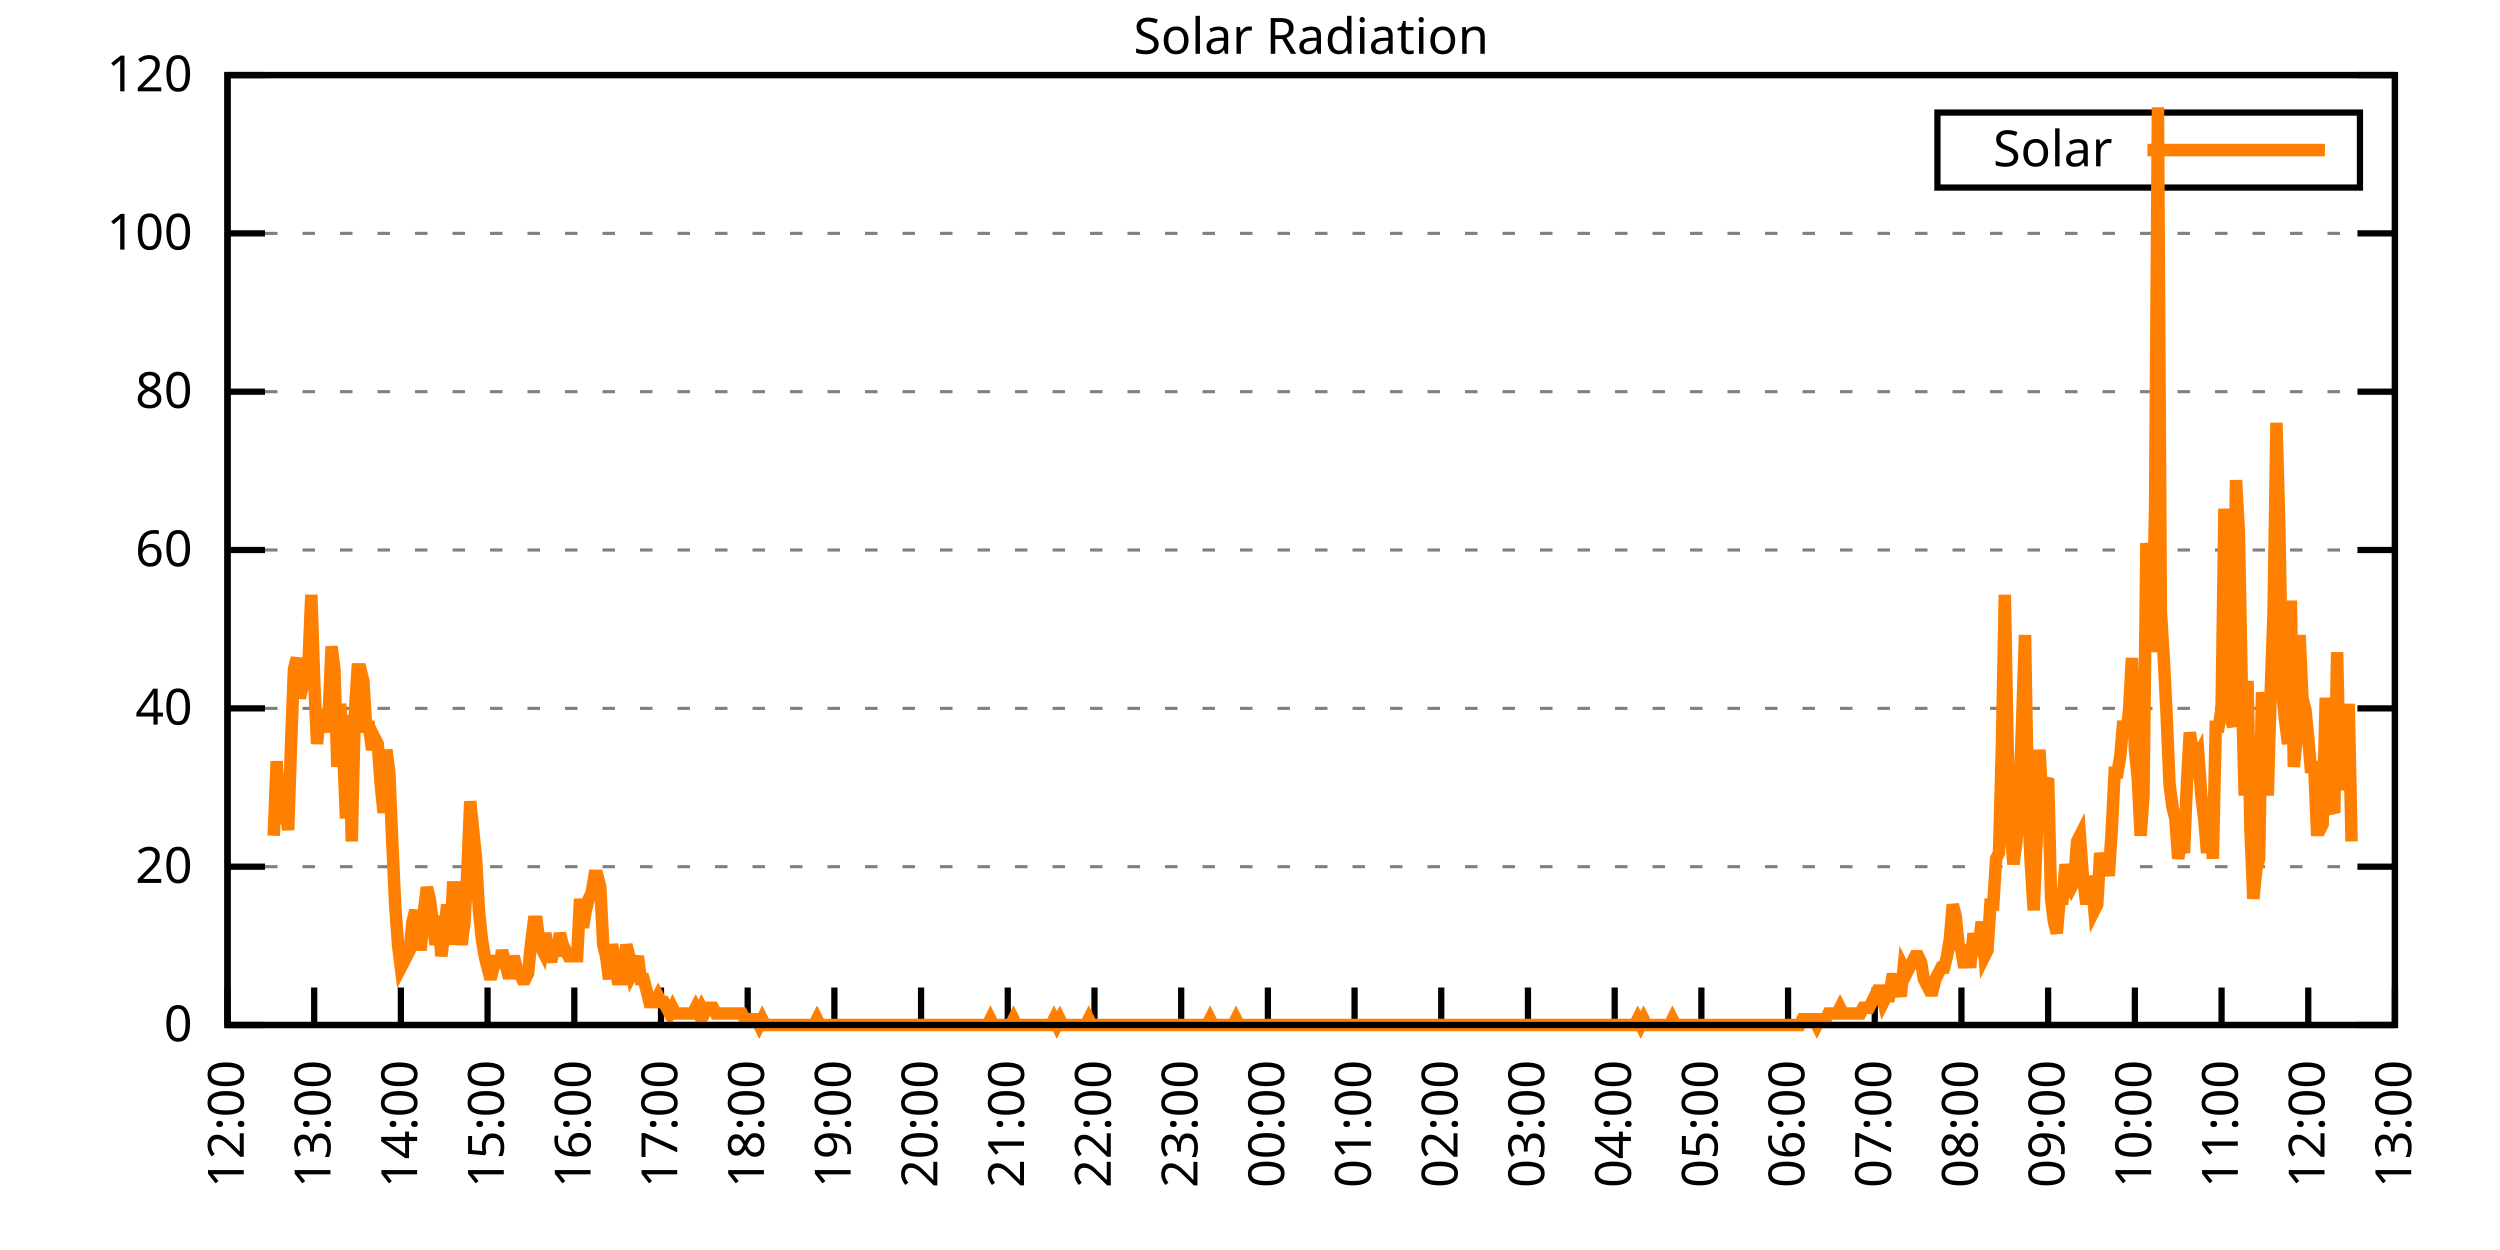
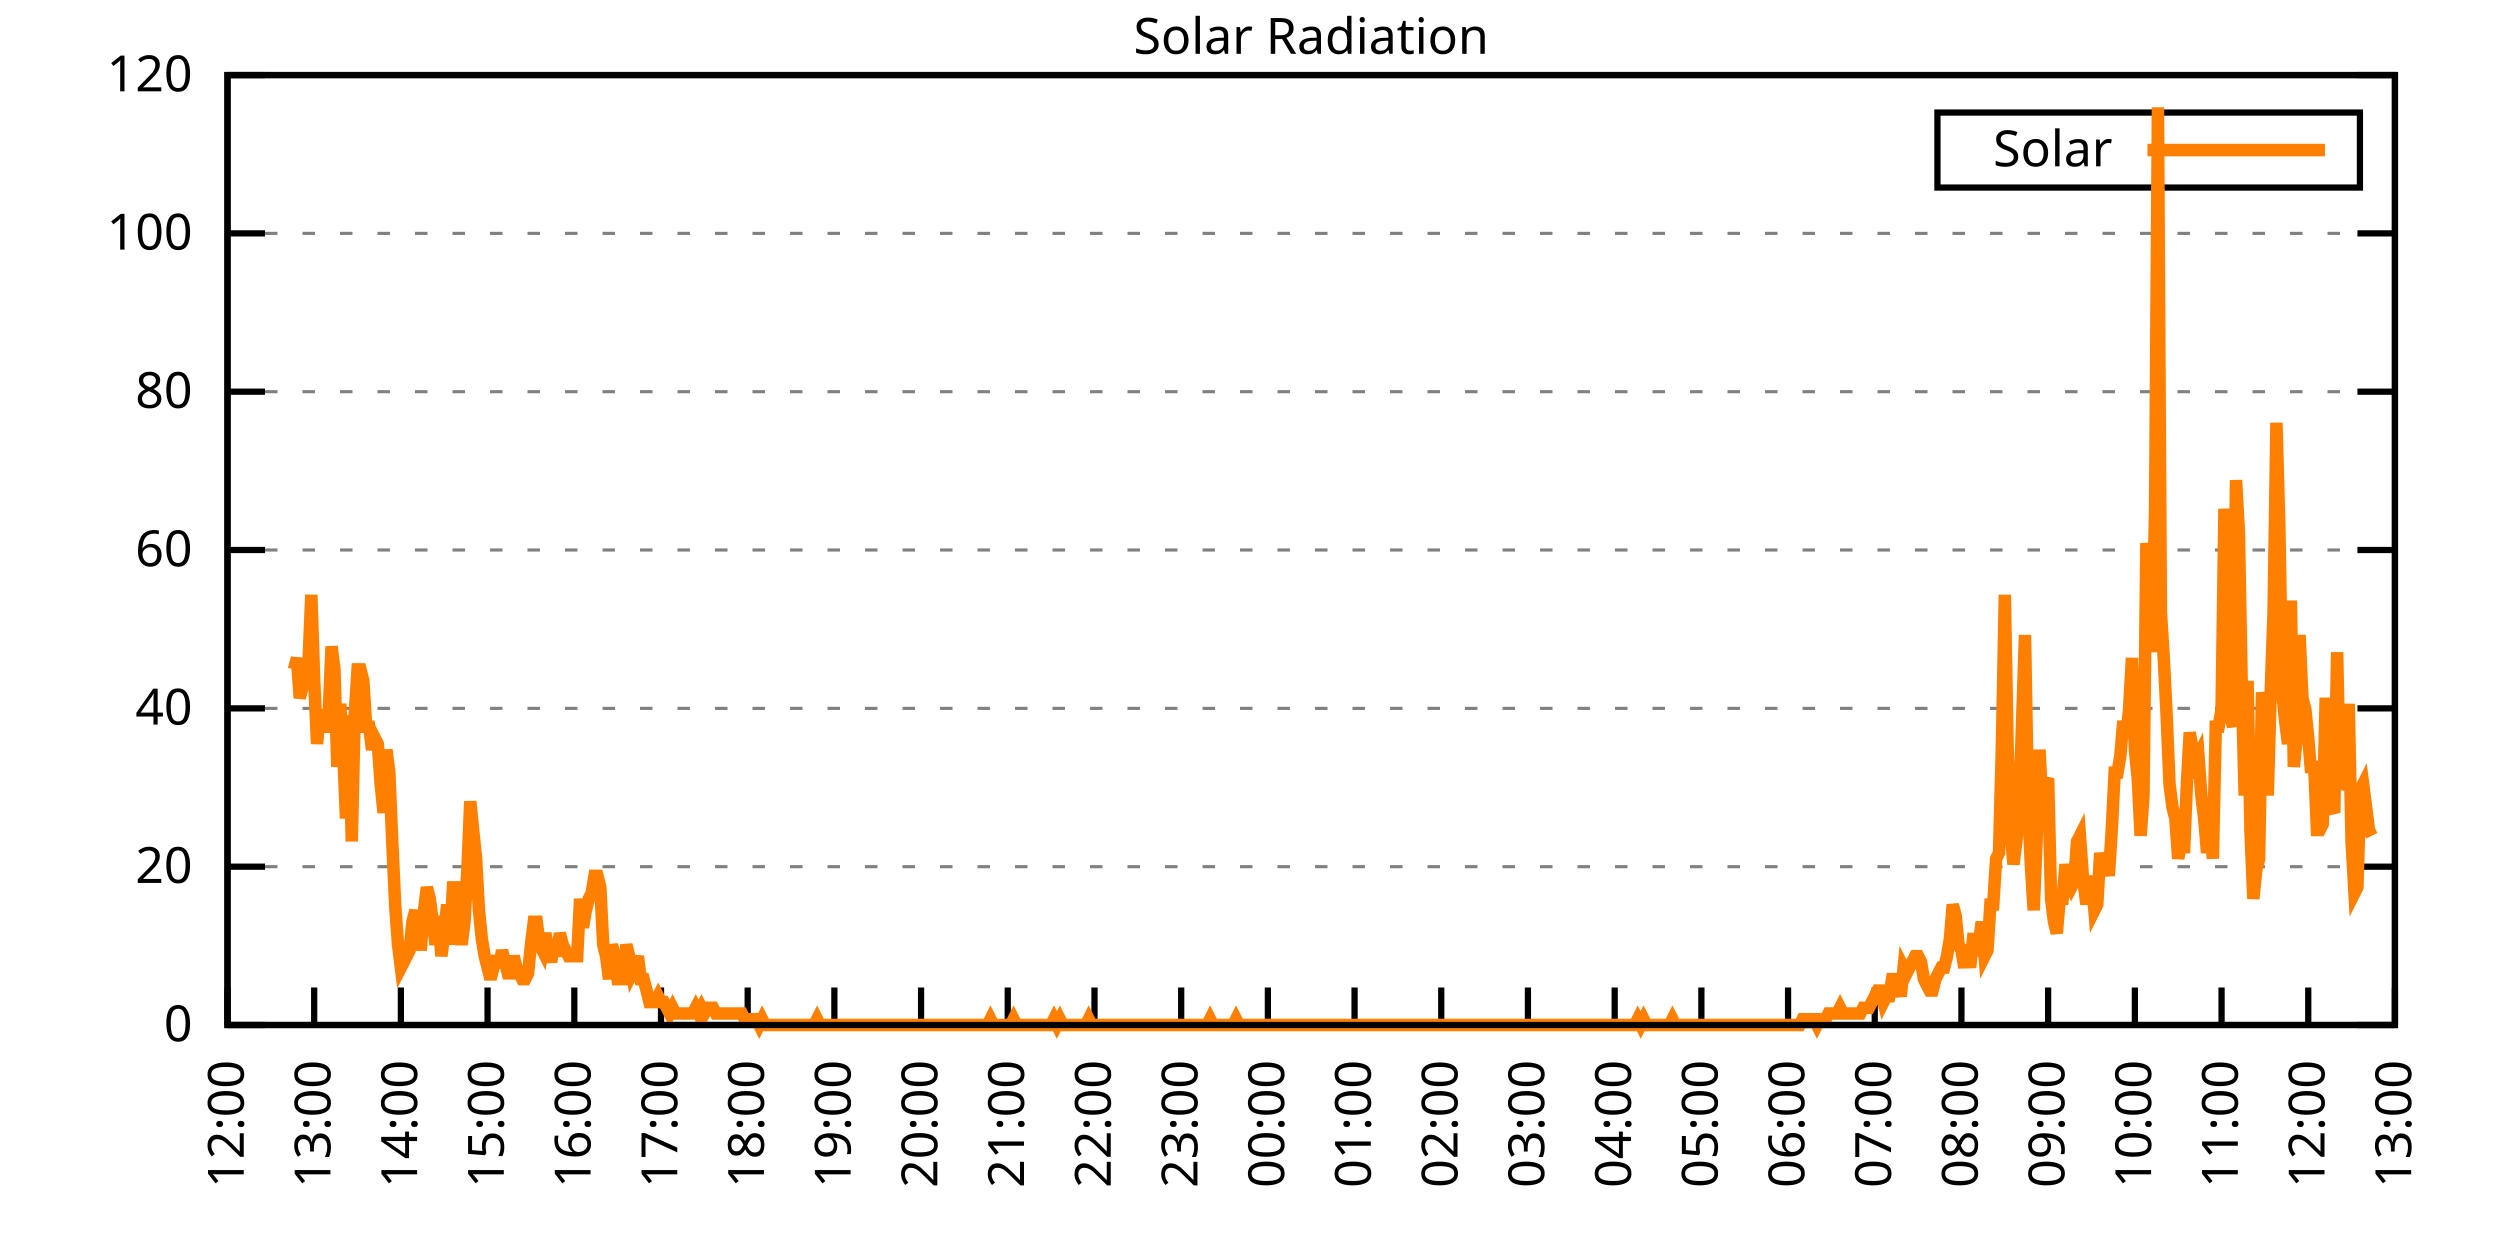
<svg xmlns="http://www.w3.org/2000/svg" xmlns:xlink="http://www.w3.org/1999/xlink" width="400" height="200" viewBox="0 0 400 200">
  <g id="gnuplot_canvas">
    <rect x="0" y="0" width="400" height="200" fill="none" />
    <defs>
      <circle id="gpDot" r="0.5" stroke-width="0.5" stroke="currentColor" />
      <path id="gpPt0" stroke-width="0.333" stroke="currentColor" d="M-1,0 h2 M0,-1 v2" />
      <path id="gpPt1" stroke-width="0.333" stroke="currentColor" d="M-1,-1 L1,1 M1,-1 L-1,1" />
      <path id="gpPt2" stroke-width="0.333" stroke="currentColor" d="M-1,0 L1,0 M0,-1 L0,1 M-1,-1 L1,1 M-1,1 L1,-1" />
      <rect id="gpPt3" stroke-width="0.333" stroke="currentColor" x="-1" y="-1" width="2" height="2" />
      <rect id="gpPt4" stroke-width="0.333" stroke="currentColor" fill="currentColor" x="-1" y="-1" width="2" height="2" />
      <circle id="gpPt5" stroke-width="0.333" stroke="currentColor" cx="0" cy="0" r="1" />
      <use xlink:href="#gpPt5" id="gpPt6" fill="currentColor" stroke="none" />
      <path id="gpPt7" stroke-width="0.333" stroke="currentColor" d="M0,-1.33 L-1.33,0.67 L1.33,0.67 z" />
      <use xlink:href="#gpPt7" id="gpPt8" fill="currentColor" stroke="none" />
      <use xlink:href="#gpPt7" id="gpPt9" stroke="currentColor" transform="rotate(180)" />
      <use xlink:href="#gpPt9" id="gpPt10" fill="currentColor" stroke="none" />
      <use xlink:href="#gpPt3" id="gpPt11" stroke="currentColor" transform="rotate(45)" />
      <use xlink:href="#gpPt11" id="gpPt12" fill="currentColor" stroke="none" />
      <path id="gpPt13" stroke-width="0.333" stroke="currentColor" d="M0,1.330 L1.265,0.411 L0.782,-1.067 L-0.782,-1.076 L-1.265,0.411 z" />
      <use xlink:href="#gpPt13" id="gpPt14" fill="currentColor" stroke="none" />
      <filter id="textbox" filterUnits="objectBoundingBox" x="0" y="0" height="1" width="1">
        <feFlood flood-color="white" flood-opacity="1" result="bgnd" />
        <feComposite in="SourceGraphic" in2="bgnd" operator="atop" />
      </filter>
      <filter id="greybox" filterUnits="objectBoundingBox" x="0" y="0" height="1" width="1">
        <feFlood flood-color="lightgrey" flood-opacity="1" result="grey" />
        <feComposite in="SourceGraphic" in2="grey" operator="atop" />
      </filter>
    </defs>
    <g fill="none" color="white" stroke="currentColor" stroke-width="1.00" stroke-linecap="butt" stroke-linejoin="miter">
</g>
    <g fill="none" color="black" stroke="currentColor" stroke-width="1.00" stroke-linecap="butt" stroke-linejoin="miter">
      <g stroke="none" shape-rendering="crispEdges">
        <polygon fill="rgb(255, 255, 255)" points="36.40,164.00 383.18,164.00 383.18,12.02 36.40,12.02 " />
      </g>
    </g>
    <g fill="none" color="black" stroke="currentColor" stroke-width="1.00" stroke-linecap="butt" stroke-linejoin="miter">
</g>
    <g fill="none" color="black" stroke="black" stroke-width="0.50" stroke-linecap="butt" stroke-linejoin="miter">
</g>
    <g fill="none" color="gray" stroke="currentColor" stroke-width="0.50" stroke-linecap="butt" stroke-linejoin="miter">
      <path stroke="gray" stroke-dasharray="2,4" class="gridline" d="M36.40,164.00 L383.19,164.00  " />
    </g>
    <g fill="none" color="gray" stroke="gray" stroke-width="1.00" stroke-linecap="butt" stroke-linejoin="miter">
</g>
    <g fill="none" color="black" stroke="currentColor" stroke-width="1.00" stroke-linecap="butt" stroke-linejoin="miter">
      <path stroke="black" d="M36.40,164.00 L42.40,164.00 M383.19,164.00 L377.19,164.00  " />
      <g transform="translate(30.80,166.60)" stroke="none" fill="black" font-family="Sans" font-size="8.00" text-anchor="end">
        <text>
          <tspan font-family="Sans"> 0</tspan>
        </text>
      </g>
    </g>
    <g fill="none" color="black" stroke="currentColor" stroke-width="1.00" stroke-linecap="butt" stroke-linejoin="miter">
</g>
    <g fill="none" color="black" stroke="black" stroke-width="0.50" stroke-linecap="butt" stroke-linejoin="miter">
</g>
    <g fill="none" color="gray" stroke="currentColor" stroke-width="0.50" stroke-linecap="butt" stroke-linejoin="miter">
      <path stroke="gray" stroke-dasharray="2,4" class="gridline" d="M36.40,138.67 L383.19,138.67  " />
    </g>
    <g fill="none" color="gray" stroke="gray" stroke-width="1.00" stroke-linecap="butt" stroke-linejoin="miter">
</g>
    <g fill="none" color="black" stroke="currentColor" stroke-width="1.00" stroke-linecap="butt" stroke-linejoin="miter">
      <path stroke="black" d="M36.40,138.67 L42.40,138.67 M383.19,138.67 L377.19,138.67  " />
      <g transform="translate(30.80,141.27)" stroke="none" fill="black" font-family="Sans" font-size="8.00" text-anchor="end">
        <text>
          <tspan font-family="Sans"> 20</tspan>
        </text>
      </g>
    </g>
    <g fill="none" color="black" stroke="currentColor" stroke-width="1.00" stroke-linecap="butt" stroke-linejoin="miter">
</g>
    <g fill="none" color="black" stroke="black" stroke-width="0.50" stroke-linecap="butt" stroke-linejoin="miter">
</g>
    <g fill="none" color="gray" stroke="currentColor" stroke-width="0.50" stroke-linecap="butt" stroke-linejoin="miter">
      <path stroke="gray" stroke-dasharray="2,4" class="gridline" d="M36.40,113.34 L383.19,113.34  " />
    </g>
    <g fill="none" color="gray" stroke="gray" stroke-width="1.00" stroke-linecap="butt" stroke-linejoin="miter">
</g>
    <g fill="none" color="black" stroke="currentColor" stroke-width="1.00" stroke-linecap="butt" stroke-linejoin="miter">
      <path stroke="black" d="M36.40,113.34 L42.40,113.34 M383.19,113.34 L377.19,113.34  " />
      <g transform="translate(30.80,115.94)" stroke="none" fill="black" font-family="Sans" font-size="8.00" text-anchor="end">
        <text>
          <tspan font-family="Sans"> 40</tspan>
        </text>
      </g>
    </g>
    <g fill="none" color="black" stroke="currentColor" stroke-width="1.00" stroke-linecap="butt" stroke-linejoin="miter">
</g>
    <g fill="none" color="black" stroke="black" stroke-width="0.50" stroke-linecap="butt" stroke-linejoin="miter">
</g>
    <g fill="none" color="gray" stroke="currentColor" stroke-width="0.50" stroke-linecap="butt" stroke-linejoin="miter">
      <path stroke="gray" stroke-dasharray="2,4" class="gridline" d="M36.40,88.00 L383.19,88.00  " />
    </g>
    <g fill="none" color="gray" stroke="gray" stroke-width="1.00" stroke-linecap="butt" stroke-linejoin="miter">
</g>
    <g fill="none" color="black" stroke="currentColor" stroke-width="1.00" stroke-linecap="butt" stroke-linejoin="miter">
      <path stroke="black" d="M36.40,88.00 L42.40,88.00 M383.19,88.00 L377.19,88.00  " />
      <g transform="translate(30.80,90.60)" stroke="none" fill="black" font-family="Sans" font-size="8.00" text-anchor="end">
        <text>
          <tspan font-family="Sans"> 60</tspan>
        </text>
      </g>
    </g>
    <g fill="none" color="black" stroke="currentColor" stroke-width="1.00" stroke-linecap="butt" stroke-linejoin="miter">
</g>
    <g fill="none" color="black" stroke="black" stroke-width="0.50" stroke-linecap="butt" stroke-linejoin="miter">
</g>
    <g fill="none" color="gray" stroke="currentColor" stroke-width="0.50" stroke-linecap="butt" stroke-linejoin="miter">
      <path stroke="gray" stroke-dasharray="2,4" class="gridline" d="M36.40,62.67 L383.19,62.67  " />
    </g>
    <g fill="none" color="gray" stroke="gray" stroke-width="1.00" stroke-linecap="butt" stroke-linejoin="miter">
</g>
    <g fill="none" color="black" stroke="currentColor" stroke-width="1.00" stroke-linecap="butt" stroke-linejoin="miter">
      <path stroke="black" d="M36.40,62.67 L42.40,62.67 M383.19,62.67 L377.19,62.67  " />
      <g transform="translate(30.80,65.27)" stroke="none" fill="black" font-family="Sans" font-size="8.00" text-anchor="end">
        <text>
          <tspan font-family="Sans"> 80</tspan>
        </text>
      </g>
    </g>
    <g fill="none" color="black" stroke="currentColor" stroke-width="1.00" stroke-linecap="butt" stroke-linejoin="miter">
</g>
    <g fill="none" color="black" stroke="black" stroke-width="0.50" stroke-linecap="butt" stroke-linejoin="miter">
</g>
    <g fill="none" color="gray" stroke="currentColor" stroke-width="0.50" stroke-linecap="butt" stroke-linejoin="miter">
      <path stroke="gray" stroke-dasharray="2,4" class="gridline" d="M36.40,37.34 L383.19,37.34  " />
    </g>
    <g fill="none" color="gray" stroke="gray" stroke-width="1.00" stroke-linecap="butt" stroke-linejoin="miter">
</g>
    <g fill="none" color="black" stroke="currentColor" stroke-width="1.00" stroke-linecap="butt" stroke-linejoin="miter">
      <path stroke="black" d="M36.40,37.34 L42.40,37.34 M383.19,37.34 L377.19,37.34  " />
      <g transform="translate(30.80,39.94)" stroke="none" fill="black" font-family="Sans" font-size="8.00" text-anchor="end">
        <text>
          <tspan font-family="Sans"> 100</tspan>
        </text>
      </g>
    </g>
    <g fill="none" color="black" stroke="currentColor" stroke-width="1.00" stroke-linecap="butt" stroke-linejoin="miter">
</g>
    <g fill="none" color="black" stroke="black" stroke-width="0.50" stroke-linecap="butt" stroke-linejoin="miter">
</g>
    <g fill="none" color="gray" stroke="currentColor" stroke-width="0.50" stroke-linecap="butt" stroke-linejoin="miter">
      <path stroke="gray" stroke-dasharray="2,4" class="gridline" d="M36.40,12.01 L383.19,12.01  " />
    </g>
    <g fill="none" color="gray" stroke="gray" stroke-width="1.00" stroke-linecap="butt" stroke-linejoin="miter">
</g>
    <g fill="none" color="black" stroke="currentColor" stroke-width="1.00" stroke-linecap="butt" stroke-linejoin="miter">
      <path stroke="black" d="M36.40,12.01 L42.40,12.01 M383.19,12.01 L377.19,12.01  " />
      <g transform="translate(30.80,14.61)" stroke="none" fill="black" font-family="Sans" font-size="8.00" text-anchor="end">
        <text>
          <tspan font-family="Sans"> 120</tspan>
        </text>
      </g>
    </g>
    <g fill="none" color="black" stroke="currentColor" stroke-width="1.00" stroke-linecap="butt" stroke-linejoin="miter">
      <path stroke="black" d="M36.40,164.00 L36.40,158.00  " />
      <g transform="translate(39.00,169.60) rotate(270.00)" stroke="none" fill="black" font-family="Sans" font-size="8.00" text-anchor="end">
        <text>
          <tspan font-family="Sans">12:00</tspan>
        </text>
      </g>
    </g>
    <g fill="none" color="black" stroke="currentColor" stroke-width="1.00" stroke-linecap="butt" stroke-linejoin="miter">
      <path stroke="black" d="M50.27,164.00 L50.27,158.00  " />
      <g transform="translate(52.87,169.60) rotate(270.00)" stroke="none" fill="black" font-family="Sans" font-size="8.00" text-anchor="end">
        <text>
          <tspan font-family="Sans">13:00</tspan>
        </text>
      </g>
    </g>
    <g fill="none" color="black" stroke="currentColor" stroke-width="1.00" stroke-linecap="butt" stroke-linejoin="miter">
      <path stroke="black" d="M64.14,164.00 L64.14,158.00  " />
      <g transform="translate(66.74,169.60) rotate(270.00)" stroke="none" fill="black" font-family="Sans" font-size="8.00" text-anchor="end">
        <text>
          <tspan font-family="Sans">14:00</tspan>
        </text>
      </g>
    </g>
    <g fill="none" color="black" stroke="currentColor" stroke-width="1.00" stroke-linecap="butt" stroke-linejoin="miter">
      <path stroke="black" d="M78.01,164.00 L78.01,158.00  " />
      <g transform="translate(80.61,169.60) rotate(270.00)" stroke="none" fill="black" font-family="Sans" font-size="8.00" text-anchor="end">
        <text>
          <tspan font-family="Sans">15:00</tspan>
        </text>
      </g>
    </g>
    <g fill="none" color="black" stroke="currentColor" stroke-width="1.00" stroke-linecap="butt" stroke-linejoin="miter">
      <path stroke="black" d="M91.89,164.00 L91.89,158.00  " />
      <g transform="translate(94.49,169.60) rotate(270.00)" stroke="none" fill="black" font-family="Sans" font-size="8.00" text-anchor="end">
        <text>
          <tspan font-family="Sans">16:00</tspan>
        </text>
      </g>
    </g>
    <g fill="none" color="black" stroke="currentColor" stroke-width="1.00" stroke-linecap="butt" stroke-linejoin="miter">
      <path stroke="black" d="M105.76,164.00 L105.76,158.00  " />
      <g transform="translate(108.36,169.60) rotate(270.00)" stroke="none" fill="black" font-family="Sans" font-size="8.00" text-anchor="end">
        <text>
          <tspan font-family="Sans">17:00</tspan>
        </text>
      </g>
    </g>
    <g fill="none" color="black" stroke="currentColor" stroke-width="1.00" stroke-linecap="butt" stroke-linejoin="miter">
      <path stroke="black" d="M119.63,164.00 L119.63,158.00  " />
      <g transform="translate(122.23,169.60) rotate(270.00)" stroke="none" fill="black" font-family="Sans" font-size="8.00" text-anchor="end">
        <text>
          <tspan font-family="Sans">18:00</tspan>
        </text>
      </g>
    </g>
    <g fill="none" color="black" stroke="currentColor" stroke-width="1.00" stroke-linecap="butt" stroke-linejoin="miter">
      <path stroke="black" d="M133.50,164.00 L133.50,158.00  " />
      <g transform="translate(136.10,169.60) rotate(270.00)" stroke="none" fill="black" font-family="Sans" font-size="8.00" text-anchor="end">
        <text>
          <tspan font-family="Sans">19:00</tspan>
        </text>
      </g>
    </g>
    <g fill="none" color="black" stroke="currentColor" stroke-width="1.00" stroke-linecap="butt" stroke-linejoin="miter">
      <path stroke="black" d="M147.37,164.00 L147.37,158.00  " />
      <g transform="translate(149.97,169.60) rotate(270.00)" stroke="none" fill="black" font-family="Sans" font-size="8.00" text-anchor="end">
        <text>
          <tspan font-family="Sans">20:00</tspan>
        </text>
      </g>
    </g>
    <g fill="none" color="black" stroke="currentColor" stroke-width="1.00" stroke-linecap="butt" stroke-linejoin="miter">
      <path stroke="black" d="M161.24,164.00 L161.24,158.00  " />
      <g transform="translate(163.84,169.60) rotate(270.00)" stroke="none" fill="black" font-family="Sans" font-size="8.00" text-anchor="end">
        <text>
          <tspan font-family="Sans">21:00</tspan>
        </text>
      </g>
    </g>
    <g fill="none" color="black" stroke="currentColor" stroke-width="1.00" stroke-linecap="butt" stroke-linejoin="miter">
      <path stroke="black" d="M175.12,164.00 L175.12,158.00  " />
      <g transform="translate(177.72,169.60) rotate(270.00)" stroke="none" fill="black" font-family="Sans" font-size="8.00" text-anchor="end">
        <text>
          <tspan font-family="Sans">22:00</tspan>
        </text>
      </g>
    </g>
    <g fill="none" color="black" stroke="currentColor" stroke-width="1.00" stroke-linecap="butt" stroke-linejoin="miter">
      <path stroke="black" d="M188.99,164.00 L188.99,158.00  " />
      <g transform="translate(191.59,169.60) rotate(270.00)" stroke="none" fill="black" font-family="Sans" font-size="8.00" text-anchor="end">
        <text>
          <tspan font-family="Sans">23:00</tspan>
        </text>
      </g>
    </g>
    <g fill="none" color="black" stroke="currentColor" stroke-width="1.00" stroke-linecap="butt" stroke-linejoin="miter">
      <path stroke="black" d="M202.86,164.00 L202.86,158.00  " />
      <g transform="translate(205.46,169.60) rotate(270.00)" stroke="none" fill="black" font-family="Sans" font-size="8.00" text-anchor="end">
        <text>
          <tspan font-family="Sans">00:00</tspan>
        </text>
      </g>
    </g>
    <g fill="none" color="black" stroke="currentColor" stroke-width="1.00" stroke-linecap="butt" stroke-linejoin="miter">
      <path stroke="black" d="M216.73,164.00 L216.73,158.00  " />
      <g transform="translate(219.33,169.60) rotate(270.00)" stroke="none" fill="black" font-family="Sans" font-size="8.00" text-anchor="end">
        <text>
          <tspan font-family="Sans">01:00</tspan>
        </text>
      </g>
    </g>
    <g fill="none" color="black" stroke="currentColor" stroke-width="1.00" stroke-linecap="butt" stroke-linejoin="miter">
      <path stroke="black" d="M230.60,164.00 L230.60,158.00  " />
      <g transform="translate(233.20,169.60) rotate(270.00)" stroke="none" fill="black" font-family="Sans" font-size="8.00" text-anchor="end">
        <text>
          <tspan font-family="Sans">02:00</tspan>
        </text>
      </g>
    </g>
    <g fill="none" color="black" stroke="currentColor" stroke-width="1.00" stroke-linecap="butt" stroke-linejoin="miter">
      <path stroke="black" d="M244.47,164.00 L244.47,158.00  " />
      <g transform="translate(247.07,169.60) rotate(270.00)" stroke="none" fill="black" font-family="Sans" font-size="8.00" text-anchor="end">
        <text>
          <tspan font-family="Sans">03:00</tspan>
        </text>
      </g>
    </g>
    <g fill="none" color="black" stroke="currentColor" stroke-width="1.00" stroke-linecap="butt" stroke-linejoin="miter">
      <path stroke="black" d="M258.35,164.00 L258.35,158.00  " />
      <g transform="translate(260.95,169.60) rotate(270.00)" stroke="none" fill="black" font-family="Sans" font-size="8.00" text-anchor="end">
        <text>
          <tspan font-family="Sans">04:00</tspan>
        </text>
      </g>
    </g>
    <g fill="none" color="black" stroke="currentColor" stroke-width="1.00" stroke-linecap="butt" stroke-linejoin="miter">
      <path stroke="black" d="M272.22,164.00 L272.22,158.00  " />
      <g transform="translate(274.82,169.60) rotate(270.00)" stroke="none" fill="black" font-family="Sans" font-size="8.00" text-anchor="end">
        <text>
          <tspan font-family="Sans">05:00</tspan>
        </text>
      </g>
    </g>
    <g fill="none" color="black" stroke="currentColor" stroke-width="1.00" stroke-linecap="butt" stroke-linejoin="miter">
      <path stroke="black" d="M286.09,164.00 L286.09,158.00  " />
      <g transform="translate(288.69,169.60) rotate(270.00)" stroke="none" fill="black" font-family="Sans" font-size="8.00" text-anchor="end">
        <text>
          <tspan font-family="Sans">06:00</tspan>
        </text>
      </g>
    </g>
    <g fill="none" color="black" stroke="currentColor" stroke-width="1.00" stroke-linecap="butt" stroke-linejoin="miter">
      <path stroke="black" d="M299.96,164.00 L299.96,158.00  " />
      <g transform="translate(302.56,169.60) rotate(270.00)" stroke="none" fill="black" font-family="Sans" font-size="8.00" text-anchor="end">
        <text>
          <tspan font-family="Sans">07:00</tspan>
        </text>
      </g>
    </g>
    <g fill="none" color="black" stroke="currentColor" stroke-width="1.00" stroke-linecap="butt" stroke-linejoin="miter">
      <path stroke="black" d="M313.83,164.00 L313.83,158.00  " />
      <g transform="translate(316.43,169.60) rotate(270.00)" stroke="none" fill="black" font-family="Sans" font-size="8.00" text-anchor="end">
        <text>
          <tspan font-family="Sans">08:00</tspan>
        </text>
      </g>
    </g>
    <g fill="none" color="black" stroke="currentColor" stroke-width="1.00" stroke-linecap="butt" stroke-linejoin="miter">
      <path stroke="black" d="M327.70,164.00 L327.70,158.00  " />
      <g transform="translate(330.30,169.60) rotate(270.00)" stroke="none" fill="black" font-family="Sans" font-size="8.00" text-anchor="end">
        <text>
          <tspan font-family="Sans">09:00</tspan>
        </text>
      </g>
    </g>
    <g fill="none" color="black" stroke="currentColor" stroke-width="1.00" stroke-linecap="butt" stroke-linejoin="miter">
      <path stroke="black" d="M341.58,164.00 L341.58,158.00  " />
      <g transform="translate(344.18,169.60) rotate(270.00)" stroke="none" fill="black" font-family="Sans" font-size="8.00" text-anchor="end">
        <text>
          <tspan font-family="Sans">10:00</tspan>
        </text>
      </g>
    </g>
    <g fill="none" color="black" stroke="currentColor" stroke-width="1.00" stroke-linecap="butt" stroke-linejoin="miter">
      <path stroke="black" d="M355.45,164.00 L355.45,158.00  " />
      <g transform="translate(358.05,169.60) rotate(270.00)" stroke="none" fill="black" font-family="Sans" font-size="8.00" text-anchor="end">
        <text>
          <tspan font-family="Sans">11:00</tspan>
        </text>
      </g>
    </g>
    <g fill="none" color="black" stroke="currentColor" stroke-width="1.00" stroke-linecap="butt" stroke-linejoin="miter">
      <path stroke="black" d="M369.32,164.00 L369.32,158.00  " />
      <g transform="translate(371.92,169.60) rotate(270.00)" stroke="none" fill="black" font-family="Sans" font-size="8.00" text-anchor="end">
        <text>
          <tspan font-family="Sans">12:00</tspan>
        </text>
      </g>
    </g>
    <g fill="none" color="black" stroke="currentColor" stroke-width="1.00" stroke-linecap="butt" stroke-linejoin="miter">
      <path stroke="black" d="M383.19,164.00 L383.19,158.00  " />
      <g transform="translate(385.79,169.60) rotate(270.00)" stroke="none" fill="black" font-family="Sans" font-size="8.00" text-anchor="end">
        <text>
          <tspan font-family="Sans">13:00</tspan>
        </text>
      </g>
    </g>
    <g fill="none" color="black" stroke="currentColor" stroke-width="1.00" stroke-linecap="butt" stroke-linejoin="miter">
</g>
    <g fill="none" color="black" stroke="currentColor" stroke-width="1.00" stroke-linecap="butt" stroke-linejoin="miter">
      <path stroke="black" d="M36.40,12.01 L36.40,164.00 L383.19,164.00 L383.19,12.01 L36.40,12.01 Z  " />
    </g>
    <g fill="none" color="black" stroke="currentColor" stroke-width="1.00" stroke-linecap="butt" stroke-linejoin="miter">
</g>
    <g fill="none" color="black" stroke="currentColor" stroke-width="1.00" stroke-linecap="butt" stroke-linejoin="miter">
      <path stroke="black" d="M309.99,30.01 L309.99,18.01 L377.59,18.01 L377.59,30.01 L309.99,30.01 Z  " />
    </g>
    <g id="Solar_Radiation_plot_1">
      <g fill="none" color="white" stroke="black" stroke-width="2.00" stroke-linecap="butt" stroke-linejoin="miter">
</g>
      <g fill="none" color="black" stroke="currentColor" stroke-width="2.00" stroke-linecap="butt" stroke-linejoin="miter">
        <g transform="translate(337.99,26.61)" stroke="none" fill="black" font-family="Sans" font-size="8.00" text-anchor="end">
          <text>
            <tspan font-family="Sans">Solar</tspan>
          </text>
        </g>
      </g>
      <g fill="none" color="black" stroke="currentColor" stroke-width="2.00" stroke-linecap="butt" stroke-linejoin="miter">
-         <path stroke="rgb(255, 127,   0)" d="M343.59,24.01 L371.99,24.01 M43.80,133.72 L44.26,121.79 L44.72,130.05 L45.19,129.13 L45.65,129.13 L46.11,132.80   L46.57,119.03 L47.03,107.10 L47.50,105.27 L47.96,111.69 L48.42,109.86 L48.88,106.19 L49.35,106.19 L49.81,95.17   L50.27,108.94 L50.73,119.03 L51.20,113.53 L51.66,116.28 L52.12,116.28 L52.58,114.44 L53.05,103.43 L53.51,107.10   L53.97,122.70 L54.43,112.61 L54.90,119.95 L55.36,130.96 L55.82,114.44 L56.28,134.63 L56.75,114.44 L57.21,107.10   L57.67,107.10 L58.13,108.94 L58.59,116.28 L59.06,116.28 L59.52,119.95 L59.98,118.12 L60.44,119.03 L60.91,125.46   L61.37,130.05 L61.83,119.95 L62.29,123.62 L62.76,134.63 L63.22,144.73 L63.68,151.15 L64.14,154.82 L64.61,153.91   L65.07,152.99 L65.53,152.07 L65.99,147.48 L66.46,145.65 L66.92,151.15 L67.38,151.15 L67.84,145.65 L68.30,141.98   L68.77,143.81 L69.23,147.48 L69.69,151.15 L70.15,146.56 L70.62,152.99 L71.08,149.32 L71.54,144.73 L72.00,151.15   L72.47,141.98 L72.93,141.98 L73.39,147.48 L73.85,151.15 L74.32,147.48 L74.78,139.22 L75.24,128.21 L75.70,132.80   L76.17,137.39 L76.63,145.65 L77.09,150.23 L77.55,152.99 L78.01,154.82 L78.48,156.66 L78.94,154.82 L79.40,152.99   L79.86,154.82 L80.33,152.07 L80.79,153.91 L81.25,155.74 L81.71,155.74 L82.18,152.99 L82.64,154.82 L83.10,155.74   L83.56,156.66 L84.03,156.66 L84.49,155.74 L84.95,151.15 L85.41,147.48 L85.88,147.48 L86.34,151.15 L86.80,152.07   L87.26,149.32 L87.72,152.07 L88.19,153.91 L88.65,151.15 L89.11,152.99 L89.57,149.32 L90.04,151.15 L90.50,152.07   L90.96,152.99 L91.42,152.99 L91.89,152.99 L92.35,152.99 L92.81,143.81 L93.27,148.40 L93.74,145.65 L94.20,143.81   L94.66,142.89 L95.12,140.14 L95.59,140.14 L96.05,141.98 L96.51,151.15 L96.97,152.99 L97.44,156.66 L97.90,151.15   L98.36,152.99 L98.82,156.66 L99.28,156.66 L99.75,156.66 L100.21,151.15 L100.67,152.99 L101.13,155.74 L101.60,154.82   L102.06,152.99 L102.52,156.66 L102.98,156.66 L103.45,158.49 L103.91,160.33 L104.37,160.33 L104.83,160.33 L105.30,159.41   L105.76,160.33 L106.22,160.33 L106.68,161.25 L107.15,162.16 L107.61,161.25 L108.07,162.16 L108.53,162.16 L108.99,162.16   L109.46,162.16 L109.92,162.16 L110.38,162.16 L110.84,162.16 L111.31,161.25 L111.77,162.16 L112.23,161.25 L112.69,162.16   L113.16,161.25 L113.62,161.25 L114.08,161.25 L114.54,162.16 L115.01,162.16 L115.47,162.16 L115.93,162.16 L116.39,162.16   L116.86,162.16 L117.32,162.16 L117.78,162.16 L118.24,162.16 L118.70,162.16 L119.17,163.08 L119.63,163.08 L120.09,163.08   L120.55,163.08 L121.02,163.08 L121.48,164.00 L121.94,163.08 L122.40,164.00 L122.87,164.00 L123.33,164.00 L123.79,164.00   L124.25,164.00 L124.72,164.00 L125.18,164.00 L125.64,164.00 L126.10,164.00 L126.57,164.00 L127.03,164.00 L127.49,164.00   L127.95,164.00 L128.41,164.00 L128.88,164.00 L129.34,164.00 L129.80,164.00 L130.26,164.00 L130.73,163.08 L131.19,164.00   L131.65,164.00 L132.11,164.00 L132.58,164.00 L133.04,164.00 L133.50,164.00 L133.96,164.00 L134.43,164.00 L134.89,164.00   L135.35,164.00 L135.81,164.00 L136.28,164.00 L136.74,164.00 L137.20,164.00 L137.66,164.00 L138.13,164.00 L138.59,164.00   L139.05,164.00 L139.51,164.00 L139.97,164.00 L140.44,164.00 L140.90,164.00 L141.36,164.00 L141.82,164.00 L142.29,164.00   L142.75,164.00 L143.21,164.00 L143.67,164.00 L144.14,164.00 L144.60,164.00 L145.06,164.00 L145.52,164.00 L145.99,164.00   L146.45,164.00 L146.91,164.00 L147.37,164.00 L147.84,164.00 L148.30,164.00 L148.76,164.00 L149.22,164.00 L149.68,164.00   L150.15,164.00 L150.61,164.00 L151.07,164.00 L151.53,164.00 L152.00,164.00 L152.46,164.00 L152.92,164.00 L153.38,164.00   L153.85,164.00 L154.31,164.00 L154.77,164.00 L155.23,164.00 L155.70,164.00 L156.16,164.00 L156.62,164.00 L157.08,164.00   L157.55,164.00 L158.01,164.00 L158.47,163.08 L158.93,164.00 L159.39,164.00 L159.86,164.00 L160.32,164.00 L160.78,164.00   L161.24,164.00 L161.71,164.00 L162.17,163.08 L162.63,164.00 L163.09,164.00 L163.56,164.00 L164.02,164.00 L164.48,164.00   L164.94,164.00 L165.41,164.00 L165.87,164.00 L166.33,164.00 L166.79,164.00 L167.26,164.00 L167.72,164.00 L168.18,164.00   L168.64,163.08 L169.10,164.00 L169.57,163.08 L170.03,164.00 L170.49,164.00 L170.95,164.00 L171.42,164.00 L171.88,164.00   L172.34,164.00 L172.80,164.00 L173.27,164.00 L173.73,164.00 L174.19,163.08 L174.65,164.00 L175.12,164.00 L175.58,164.00   L176.04,164.00 L176.50,164.00 L176.97,164.00 L177.43,164.00 L177.89,164.00 L178.35,164.00 L178.82,164.00 L179.28,164.00   L179.74,164.00 L180.20,164.00 L180.66,164.00 L181.13,164.00 L181.59,164.00 L182.05,164.00 L182.51,164.00 L182.98,164.00   L183.44,164.00 L183.90,164.00 L184.36,164.00 L184.83,164.00 L185.29,164.00 L185.75,164.00 L186.21,164.00 L186.68,164.00   L187.14,164.00 L187.60,164.00 L188.06,164.00 L188.53,164.00 L188.99,164.00 L189.45,164.00 L189.91,164.00 L190.37,164.00   L190.84,164.00 L191.30,164.00 L191.76,164.00 L192.22,164.00 L192.69,164.00 L193.15,164.00 L193.61,163.08 L194.07,164.00   L194.54,164.00 L195.00,164.00 L195.46,164.00 L195.92,164.00 L196.39,164.00 L196.85,164.00 L197.31,164.00 L197.77,163.08   L198.24,164.00 L198.70,164.00 L199.16,164.00 L199.62,164.00 L200.08,164.00 L200.55,164.00 L201.01,164.00 L201.47,164.00   L201.93,164.00 L202.40,164.00 L202.86,164.00 L203.32,164.00 L203.78,164.00 L204.25,164.00 L204.71,164.00 L205.17,164.00   L205.63,164.00 L206.10,164.00 L206.56,164.00 L207.02,164.00 L207.48,164.00 L207.95,164.00 L208.41,164.00 L208.87,164.00   L209.33,164.00 L209.80,164.00 L210.26,164.00 L210.72,164.00 L211.18,164.00 L211.64,164.00 L212.11,164.00 L212.57,164.00   L213.03,164.00 L213.49,164.00 L213.96,164.00 L214.42,164.00 L214.88,164.00 L215.34,164.00 L215.81,164.00 L216.27,164.00   L216.73,164.00 L217.19,164.00 L217.66,164.00 L218.12,164.00 L218.58,164.00 L219.04,164.00 L219.51,164.00 L219.97,164.00   L220.43,164.00 L220.89,164.00 L221.35,164.00 L221.82,164.00 L222.28,164.00 L222.74,164.00 L223.20,164.00 L223.67,164.00   L224.13,164.00 L224.59,164.00 L225.05,164.00 L225.52,164.00 L225.98,164.00 L226.44,164.00 L226.90,164.00 L227.37,164.00   L227.83,164.00 L228.29,164.00 L228.75,164.00 L229.22,164.00 L229.68,164.00 L230.14,164.00 L230.60,164.00 L231.06,164.00   L231.53,164.00 L231.99,164.00 L232.45,164.00 L232.91,164.00 L233.38,164.00 L233.84,164.00 L234.30,164.00 L234.76,164.00   L235.23,164.00 L235.69,164.00 L236.15,164.00 L236.61,164.00 L237.08,164.00 L237.54,164.00 L238.00,164.00 L238.46,164.00   L238.93,164.00 L239.39,164.00 L239.85,164.00 L240.31,164.00 L240.77,164.00 L241.24,164.00 L241.70,164.00 L242.16,164.00   L242.62,164.00 L243.09,164.00 L243.55,164.00 L244.01,164.00 L244.47,164.00 L244.94,164.00 L245.40,164.00 L245.86,164.00   L246.32,164.00 L246.79,164.00 L247.25,164.00 L247.71,164.00 L248.17,164.00 L248.64,164.00 L249.10,164.00 L249.56,164.00   L250.02,164.00 L250.49,164.00 L250.95,164.00 L251.41,164.00 L251.87,164.00 L252.33,164.00 L252.80,164.00 L253.26,164.00   L253.72,164.00 L254.18,164.00 L254.65,164.00 L255.11,164.00 L255.57,164.00 L256.03,164.00 L256.50,164.00 L256.96,164.00   L257.42,164.00 L257.88,164.00 L258.35,164.00 L258.81,164.00 L259.27,164.00 L259.73,164.00 L260.20,164.00 L260.66,164.00   L261.12,164.00 L261.58,164.00 L262.04,163.08 L262.51,164.00 L262.97,163.08 L263.43,164.00 L263.89,164.00 L264.36,164.00   L264.82,164.00 L265.28,164.00 L265.74,164.00 L266.21,164.00 L266.67,164.00 L267.13,164.00 L267.59,163.08 L268.06,164.00   L268.52,164.00 L268.98,164.00 L269.44,164.00 L269.91,164.00 L270.37,164.00 L270.83,164.00 L271.29,164.00 L271.75,164.00   L272.22,164.00 L272.68,164.00 L273.14,164.00 L273.60,164.00 L274.07,164.00 L274.53,164.00 L274.99,164.00 L275.45,164.00   L275.92,164.00 L276.38,164.00 L276.84,164.00 L277.30,164.00 L277.77,164.00 L278.23,164.00 L278.69,164.00 L279.15,164.00   L279.62,164.00 L280.08,164.00 L280.54,164.00 L281.00,164.00 L281.46,164.00 L281.93,164.00 L282.39,164.00 L282.85,164.00   L283.31,164.00 L283.78,164.00 L284.24,164.00 L284.70,164.00 L285.16,164.00 L285.63,164.00 L286.09,164.00 L286.55,164.00   L287.01,164.00 L287.48,164.00 L287.94,164.00 L288.40,163.08 L288.86,163.08 L289.33,163.08 L289.79,163.08 L290.25,163.08   L290.71,164.00 L291.18,163.08 L291.64,163.08 L292.10,163.08 L292.56,162.16 L293.02,162.16 L293.49,162.16 L293.95,162.16   L294.41,161.25 L294.87,162.16 L295.34,162.16 L295.80,162.16 L296.26,162.16 L296.72,162.16 L297.19,162.16 L297.65,162.16   L298.11,161.25 L298.57,161.25 L299.04,161.25 L299.50,160.33 L299.96,159.41 L300.42,158.49 L300.89,158.49 L301.35,160.33   L301.81,159.41 L302.27,159.41 L302.73,156.66 L303.20,156.66 L303.66,157.58 L304.12,159.41 L304.58,154.82 L305.05,155.74   L305.51,154.82 L305.97,153.91 L306.43,152.99 L306.90,152.99 L307.36,153.91 L307.82,156.66 L308.28,157.58 L308.75,158.49   L309.21,158.49 L309.67,156.66 L310.13,155.74 L310.60,154.82 L311.06,154.82 L311.52,152.99 L311.98,150.23 L312.44,144.73   L312.91,146.56 L313.37,151.15 L313.83,152.07 L314.29,154.82 L314.76,151.15 L315.22,154.82 L315.68,150.23 L316.14,150.23   L316.61,151.15 L317.07,147.48 L317.53,152.99 L317.99,152.07 L318.46,144.73 L318.92,144.73 L319.38,137.39 L319.84,136.47   L320.31,119.03 L320.77,95.17 L321.23,119.95 L321.69,132.80 L322.15,138.30 L322.62,134.63 L323.08,129.13 L323.54,115.36   L324.00,101.60 L324.47,128.21 L324.93,138.30 L325.39,145.65 L325.85,134.63 L326.32,119.95 L326.78,129.13 L327.24,125.46   L327.70,124.54 L328.17,143.81 L328.63,147.48 L329.09,149.32 L329.55,143.81 L330.02,143.81 L330.48,138.30 L330.94,141.06   L331.40,141.98 L331.87,141.06 L332.33,134.63 L332.79,133.72 L333.25,140.14 L333.71,143.81 L334.18,143.81 L334.64,140.14   L335.10,145.65 L335.56,144.73 L336.03,136.47 L336.49,140.14 L336.95,136.47 L337.41,140.14 L337.88,132.80 L338.34,123.62   L338.80,123.62 L339.26,120.87 L339.73,115.36 L340.19,118.12 L340.65,113.53 L341.11,105.27 L341.58,119.95 L342.04,124.54   L342.50,133.72 L342.96,127.29 L343.42,86.91 L343.89,90.59 L344.35,104.35 L344.81,81.41 L345.27,17.17 L345.74,97.93   L346.20,105.27 L346.66,114.44 L347.12,125.46 L347.59,129.13 L348.05,130.96 L348.51,137.39 L348.97,134.63 L349.44,136.47   L349.90,125.46 L350.36,117.20 L350.82,119.95 L351.29,121.79 L351.75,120.87 L352.21,127.29 L352.67,130.96 L353.13,136.47   L353.60,130.96 L354.06,137.39 L354.52,116.28 L354.98,116.28 L355.45,113.53 L355.91,81.41 L356.37,88.75 L356.83,114.44   L357.30,116.28 L357.76,76.82 L358.22,85.08 L358.68,109.86 L359.15,127.29 L359.61,108.94 L360.07,132.80 L360.53,143.81   L361.00,139.22 L361.46,137.39 L361.92,110.77 L362.38,114.44 L362.84,127.29 L363.31,110.77 L363.77,97.93 L364.23,67.64   L364.69,84.16 L365.16,110.77 L365.62,115.36 L366.08,119.03 L366.54,96.09 L367.01,122.70 L367.47,118.12 L367.93,101.60   L368.39,111.69 L368.86,113.53 L369.32,118.12 L369.78,123.62 L370.24,121.79 L370.71,132.80 L371.17,132.80 L371.63,131.88   L372.09,112.61 L372.56,112.61 L373.02,129.13 L373.48,130.05 L373.94,104.35 L374.40,126.37 L374.87,123.62 L375.33,124.54   L375.79,112.61 L376.25,134.63  " />
+         <path stroke="rgb(255, 127,   0)" d="M343.59,24.01 L371.99,24.01 M47.03,107.10 L47.50,105.27 L47.96,111.69 L48.42,109.86 L48.88,106.19 L49.35,106.19   L49.81,95.17 L50.27,108.94 L50.73,119.03 L51.20,113.53 L51.66,116.28 L52.12,116.28 L52.58,114.44 L53.05,103.43   L53.51,107.10 L53.97,122.70 L54.43,112.61 L54.90,119.95 L55.36,130.96 L55.82,114.44 L56.28,134.63 L56.75,114.44   L57.21,107.10 L57.67,107.10 L58.13,108.94 L58.59,116.28 L59.06,116.28 L59.52,119.95 L59.98,118.12 L60.44,119.03   L60.91,125.46 L61.37,130.05 L61.83,119.95 L62.29,123.62 L62.76,134.63 L63.22,144.73 L63.68,151.15 L64.14,154.82   L64.61,153.91 L65.07,152.99 L65.53,152.07 L65.99,147.48 L66.46,145.65 L66.92,151.15 L67.38,151.15 L67.84,145.65   L68.30,141.98 L68.77,143.81 L69.23,147.48 L69.69,151.15 L70.15,146.56 L70.62,152.99 L71.08,149.32 L71.54,144.73   L72.00,151.15 L72.47,141.98 L72.93,141.98 L73.39,147.48 L73.85,151.15 L74.32,147.48 L74.78,139.22 L75.24,128.21   L75.70,132.80 L76.17,137.39 L76.63,145.65 L77.09,150.23 L77.55,152.99 L78.01,154.82 L78.48,156.66 L78.94,154.82   L79.40,152.99 L79.86,154.82 L80.33,152.07 L80.79,153.91 L81.25,155.74 L81.71,155.74 L82.18,152.99 L82.64,154.82   L83.10,155.74 L83.56,156.66 L84.03,156.66 L84.49,155.74 L84.95,151.15 L85.41,147.48 L85.88,147.48 L86.34,151.15   L86.80,152.07 L87.26,149.32 L87.72,152.07 L88.19,153.91 L88.65,151.15 L89.11,152.99 L89.57,149.32 L90.04,151.15   L90.50,152.07 L90.96,152.99 L91.42,152.99 L91.89,152.99 L92.35,152.99 L92.81,143.81 L93.27,148.40 L93.74,145.65   L94.20,143.81 L94.66,142.89 L95.12,140.14 L95.59,140.14 L96.05,141.98 L96.51,151.15 L96.97,152.99 L97.44,156.66   L97.90,151.15 L98.36,152.99 L98.82,156.66 L99.28,156.66 L99.75,156.66 L100.21,151.15 L100.67,152.99 L101.13,155.74   L101.60,154.82 L102.06,152.99 L102.52,156.66 L102.98,156.66 L103.45,158.49 L103.91,160.33 L104.37,160.33 L104.83,160.33   L105.30,159.41 L105.76,160.33 L106.22,160.33 L106.68,161.25 L107.15,162.16 L107.61,161.25 L108.07,162.16 L108.53,162.16   L108.99,162.16 L109.46,162.16 L109.92,162.16 L110.38,162.16 L110.84,162.16 L111.31,161.25 L111.77,162.16 L112.23,161.25   L112.69,162.16 L113.16,161.25 L113.62,161.25 L114.08,161.25 L114.54,162.16 L115.01,162.16 L115.47,162.16 L115.93,162.16   L116.39,162.16 L116.86,162.16 L117.32,162.16 L117.78,162.16 L118.24,162.16 L118.70,162.16 L119.17,163.08 L119.63,163.08   L120.09,163.08 L120.55,163.08 L121.02,163.08 L121.48,164.00 L121.94,163.08 L122.40,164.00 L122.87,164.00 L123.33,164.00   L123.79,164.00 L124.25,164.00 L124.72,164.00 L125.18,164.00 L125.64,164.00 L126.10,164.00 L126.57,164.00 L127.03,164.00   L127.49,164.00 L127.95,164.00 L128.41,164.00 L128.88,164.00 L129.34,164.00 L129.80,164.00 L130.26,164.00 L130.73,163.08   L131.19,164.00 L131.65,164.00 L132.11,164.00 L132.58,164.00 L133.04,164.00 L133.50,164.00 L133.96,164.00 L134.43,164.00   L134.89,164.00 L135.35,164.00 L135.81,164.00 L136.28,164.00 L136.74,164.00 L137.20,164.00 L137.66,164.00 L138.13,164.00   L138.59,164.00 L139.05,164.00 L139.51,164.00 L139.97,164.00 L140.44,164.00 L140.90,164.00 L141.36,164.00 L141.82,164.00   L142.29,164.00 L142.75,164.00 L143.21,164.00 L143.67,164.00 L144.14,164.00 L144.60,164.00 L145.06,164.00 L145.52,164.00   L145.99,164.00 L146.45,164.00 L146.91,164.00 L147.37,164.00 L147.84,164.00 L148.30,164.00 L148.76,164.00 L149.22,164.00   L149.68,164.00 L150.15,164.00 L150.61,164.00 L151.07,164.00 L151.53,164.00 L152.00,164.00 L152.46,164.00 L152.92,164.00   L153.38,164.00 L153.85,164.00 L154.31,164.00 L154.77,164.00 L155.23,164.00 L155.70,164.00 L156.16,164.00 L156.62,164.00   L157.08,164.00 L157.55,164.00 L158.01,164.00 L158.47,163.08 L158.93,164.00 L159.39,164.00 L159.86,164.00 L160.32,164.00   L160.78,164.00 L161.24,164.00 L161.71,164.00 L162.17,163.08 L162.63,164.00 L163.09,164.00 L163.56,164.00 L164.02,164.00   L164.48,164.00 L164.94,164.00 L165.41,164.00 L165.87,164.00 L166.33,164.00 L166.79,164.00 L167.26,164.00 L167.72,164.00   L168.18,164.00 L168.64,163.08 L169.10,164.00 L169.57,163.08 L170.03,164.00 L170.49,164.00 L170.95,164.00 L171.42,164.00   L171.88,164.00 L172.34,164.00 L172.80,164.00 L173.27,164.00 L173.73,164.00 L174.19,163.08 L174.65,164.00 L175.12,164.00   L175.58,164.00 L176.04,164.00 L176.50,164.00 L176.97,164.00 L177.43,164.00 L177.89,164.00 L178.35,164.00 L178.82,164.00   L179.28,164.00 L179.74,164.00 L180.20,164.00 L180.66,164.00 L181.13,164.00 L181.59,164.00 L182.05,164.00 L182.51,164.00   L182.98,164.00 L183.44,164.00 L183.90,164.00 L184.36,164.00 L184.83,164.00 L185.29,164.00 L185.75,164.00 L186.21,164.00   L186.68,164.00 L187.14,164.00 L187.60,164.00 L188.06,164.00 L188.53,164.00 L188.99,164.00 L189.45,164.00 L189.91,164.00   L190.37,164.00 L190.84,164.00 L191.30,164.00 L191.76,164.00 L192.22,164.00 L192.69,164.00 L193.15,164.00 L193.61,163.08   L194.07,164.00 L194.54,164.00 L195.00,164.00 L195.46,164.00 L195.92,164.00 L196.39,164.00 L196.85,164.00 L197.31,164.00   L197.77,163.08 L198.24,164.00 L198.70,164.00 L199.16,164.00 L199.62,164.00 L200.08,164.00 L200.55,164.00 L201.01,164.00   L201.47,164.00 L201.93,164.00 L202.40,164.00 L202.86,164.00 L203.32,164.00 L203.78,164.00 L204.25,164.00 L204.71,164.00   L205.17,164.00 L205.63,164.00 L206.10,164.00 L206.56,164.00 L207.02,164.00 L207.48,164.00 L207.95,164.00 L208.41,164.00   L208.87,164.00 L209.33,164.00 L209.80,164.00 L210.26,164.00 L210.72,164.00 L211.18,164.00 L211.64,164.00 L212.11,164.00   L212.57,164.00 L213.03,164.00 L213.49,164.00 L213.96,164.00 L214.42,164.00 L214.88,164.00 L215.34,164.00 L215.81,164.00   L216.27,164.00 L216.73,164.00 L217.19,164.00 L217.66,164.00 L218.12,164.00 L218.58,164.00 L219.04,164.00 L219.51,164.00   L219.97,164.00 L220.43,164.00 L220.89,164.00 L221.35,164.00 L221.82,164.00 L222.28,164.00 L222.74,164.00 L223.20,164.00   L223.67,164.00 L224.13,164.00 L224.59,164.00 L225.05,164.00 L225.52,164.00 L225.98,164.00 L226.44,164.00 L226.90,164.00   L227.37,164.00 L227.83,164.00 L228.29,164.00 L228.75,164.00 L229.22,164.00 L229.68,164.00 L230.14,164.00 L230.60,164.00   L231.06,164.00 L231.53,164.00 L231.99,164.00 L232.45,164.00 L232.91,164.00 L233.38,164.00 L233.84,164.00 L234.30,164.00   L234.76,164.00 L235.23,164.00 L235.69,164.00 L236.15,164.00 L236.61,164.00 L237.08,164.00 L237.54,164.00 L238.00,164.00   L238.46,164.00 L238.93,164.00 L239.39,164.00 L239.85,164.00 L240.31,164.00 L240.77,164.00 L241.24,164.00 L241.70,164.00   L242.16,164.00 L242.62,164.00 L243.09,164.00 L243.55,164.00 L244.01,164.00 L244.47,164.00 L244.94,164.00 L245.40,164.00   L245.86,164.00 L246.32,164.00 L246.79,164.00 L247.25,164.00 L247.71,164.00 L248.17,164.00 L248.64,164.00 L249.10,164.00   L249.56,164.00 L250.02,164.00 L250.49,164.00 L250.95,164.00 L251.41,164.00 L251.87,164.00 L252.33,164.00 L252.80,164.00   L253.26,164.00 L253.72,164.00 L254.18,164.00 L254.65,164.00 L255.11,164.00 L255.57,164.00 L256.03,164.00 L256.50,164.00   L256.96,164.00 L257.42,164.00 L257.88,164.00 L258.35,164.00 L258.81,164.00 L259.27,164.00 L259.73,164.00 L260.20,164.00   L260.66,164.00 L261.12,164.00 L261.58,164.00 L262.04,163.08 L262.51,164.00 L262.97,163.08 L263.43,164.00 L263.89,164.00   L264.36,164.00 L264.82,164.00 L265.28,164.00 L265.74,164.00 L266.21,164.00 L266.67,164.00 L267.13,164.00 L267.59,163.08   L268.06,164.00 L268.52,164.00 L268.98,164.00 L269.44,164.00 L269.91,164.00 L270.37,164.00 L270.83,164.00 L271.29,164.00   L271.75,164.00 L272.22,164.00 L272.68,164.00 L273.14,164.00 L273.60,164.00 L274.07,164.00 L274.53,164.00 L274.99,164.00   L275.45,164.00 L275.92,164.00 L276.38,164.00 L276.84,164.00 L277.30,164.00 L277.77,164.00 L278.23,164.00 L278.69,164.00   L279.15,164.00 L279.62,164.00 L280.08,164.00 L280.54,164.00 L281.00,164.00 L281.46,164.00 L281.93,164.00 L282.39,164.00   L282.85,164.00 L283.31,164.00 L283.78,164.00 L284.24,164.00 L284.70,164.00 L285.16,164.00 L285.63,164.00 L286.09,164.00   L286.55,164.00 L287.01,164.00 L287.48,164.00 L287.94,164.00 L288.40,163.08 L288.86,163.08 L289.33,163.08 L289.79,163.08   L290.25,163.08 L290.71,164.00 L291.18,163.08 L291.64,163.08 L292.10,163.08 L292.56,162.16 L293.02,162.16 L293.49,162.16   L293.95,162.16 L294.41,161.25 L294.87,162.16 L295.34,162.16 L295.80,162.16 L296.26,162.16 L296.72,162.16 L297.19,162.16   L297.65,162.16 L298.11,161.25 L298.57,161.25 L299.04,161.25 L299.50,160.33 L299.96,159.41 L300.42,158.49 L300.89,158.49   L301.35,160.33 L301.81,159.41 L302.27,159.41 L302.73,156.66 L303.20,156.66 L303.66,157.58 L304.12,159.41 L304.58,154.82   L305.05,155.74 L305.51,154.82 L305.97,153.91 L306.43,152.99 L306.90,152.99 L307.36,153.91 L307.82,156.66 L308.28,157.58   L308.75,158.49 L309.21,158.49 L309.67,156.66 L310.13,155.74 L310.60,154.82 L311.06,154.82 L311.52,152.99 L311.98,150.23   L312.44,144.73 L312.91,146.56 L313.37,151.15 L313.83,152.07 L314.29,154.82 L314.76,151.15 L315.22,154.82 L315.68,150.23   L316.14,150.23 L316.61,151.15 L317.07,147.48 L317.53,152.99 L317.99,152.07 L318.46,144.73 L318.92,144.73 L319.38,137.39   L319.84,136.47 L320.31,119.03 L320.77,95.17 L321.23,119.95 L321.69,132.80 L322.15,138.30 L322.62,134.63 L323.08,129.13   L323.54,115.36 L324.00,101.60 L324.47,128.21 L324.93,138.30 L325.39,145.65 L325.85,134.63 L326.32,119.95 L326.78,129.13   L327.24,125.46 L327.70,124.54 L328.17,143.81 L328.63,147.48 L329.09,149.32 L329.55,143.81 L330.02,143.81 L330.48,138.30   L330.94,141.06 L331.40,141.98 L331.87,141.06 L332.33,134.63 L332.79,133.72 L333.25,140.14 L333.71,143.81 L334.18,143.81   L334.64,140.14 L335.10,145.65 L335.56,144.73 L336.03,136.47 L336.49,140.14 L336.95,136.47 L337.41,140.14 L337.88,132.80   L338.34,123.62 L338.80,123.62 L339.26,120.87 L339.73,115.36 L340.19,118.12 L340.65,113.53 L341.11,105.27 L341.58,119.95   L342.04,124.54 L342.50,133.72 L342.96,127.29 L343.42,86.91 L343.89,90.59 L344.35,104.35 L344.81,81.41 L345.27,17.17   L345.74,97.93 L346.20,105.27 L346.66,114.44 L347.12,125.46 L347.59,129.13 L348.05,130.96 L348.51,137.39 L348.97,134.63   L349.44,136.47 L349.90,125.46 L350.36,117.20 L350.82,119.95 L351.29,121.79 L351.75,120.87 L352.21,127.29 L352.67,130.96   L353.13,136.47 L353.60,130.96 L354.06,137.39 L354.52,116.28 L354.98,116.28 L355.45,113.53 L355.91,81.41 L356.37,88.75   L356.83,114.44 L357.30,116.28 L357.76,76.82 L358.22,85.08 L358.68,109.86 L359.15,127.29 L359.61,108.94 L360.07,132.80   L360.53,143.81 L361.00,139.22 L361.46,137.39 L361.92,110.77 L362.38,114.44 L362.84,127.29 L363.31,110.77 L363.77,97.93   L364.23,67.64 L364.69,84.16 L365.16,110.77 L365.62,115.36 L366.08,119.03 L366.54,96.09 L367.01,122.70 L367.47,118.12   L367.93,101.60 L368.39,111.69 L368.86,113.53 L369.32,118.12 L369.78,123.62 L370.24,121.79 L370.71,132.80 L371.17,132.80   L371.63,131.88 L372.09,112.61 L372.56,112.61 L373.02,129.13 L373.48,130.05 L373.94,104.35 L374.40,126.37 L374.87,123.62   L375.33,124.54 L375.79,112.61 L376.25,134.63 L376.72,142.89 L377.18,141.98 L377.64,126.37 L378.10,125.46 L378.57,129.13   L379.03,132.80 L379.49,133.72  " />
      </g>
    </g>
    <g fill="none" color="black" stroke="currentColor" stroke-width="2.00" stroke-linecap="butt" stroke-linejoin="miter">
</g>
    <g fill="none" color="black" stroke="black" stroke-width="1.00" stroke-linecap="butt" stroke-linejoin="miter">
</g>
    <g fill="none" color="black" stroke="currentColor" stroke-width="1.00" stroke-linecap="butt" stroke-linejoin="miter">
      <path stroke="black" d="M36.40,12.01 L36.40,164.00 L383.19,164.00 L383.19,12.01 L36.40,12.01 Z  " />
      <g transform="translate(6.80,88.01) rotate(270.00)" stroke="none" fill="black" font-family="Sans" font-size="8.00" text-anchor="middle">
        <text />
      </g>
    </g>
    <g fill="none" color="black" stroke="currentColor" stroke-width="1.00" stroke-linecap="butt" stroke-linejoin="miter">
</g>
    <g fill="none" color="black" stroke="currentColor" stroke-width="1.00" stroke-linecap="butt" stroke-linejoin="miter">
      <g transform="translate(209.79,8.61)" stroke="none" fill="black" font-family="Sans" font-size="8.00" text-anchor="middle">
        <text>
          <tspan font-family="Sans">Solar Radiation</tspan>
        </text>
      </g>
    </g>
    <g fill="none" color="black" stroke="currentColor" stroke-width="1.00" stroke-linecap="butt" stroke-linejoin="miter">
</g>
  </g>
</svg>
